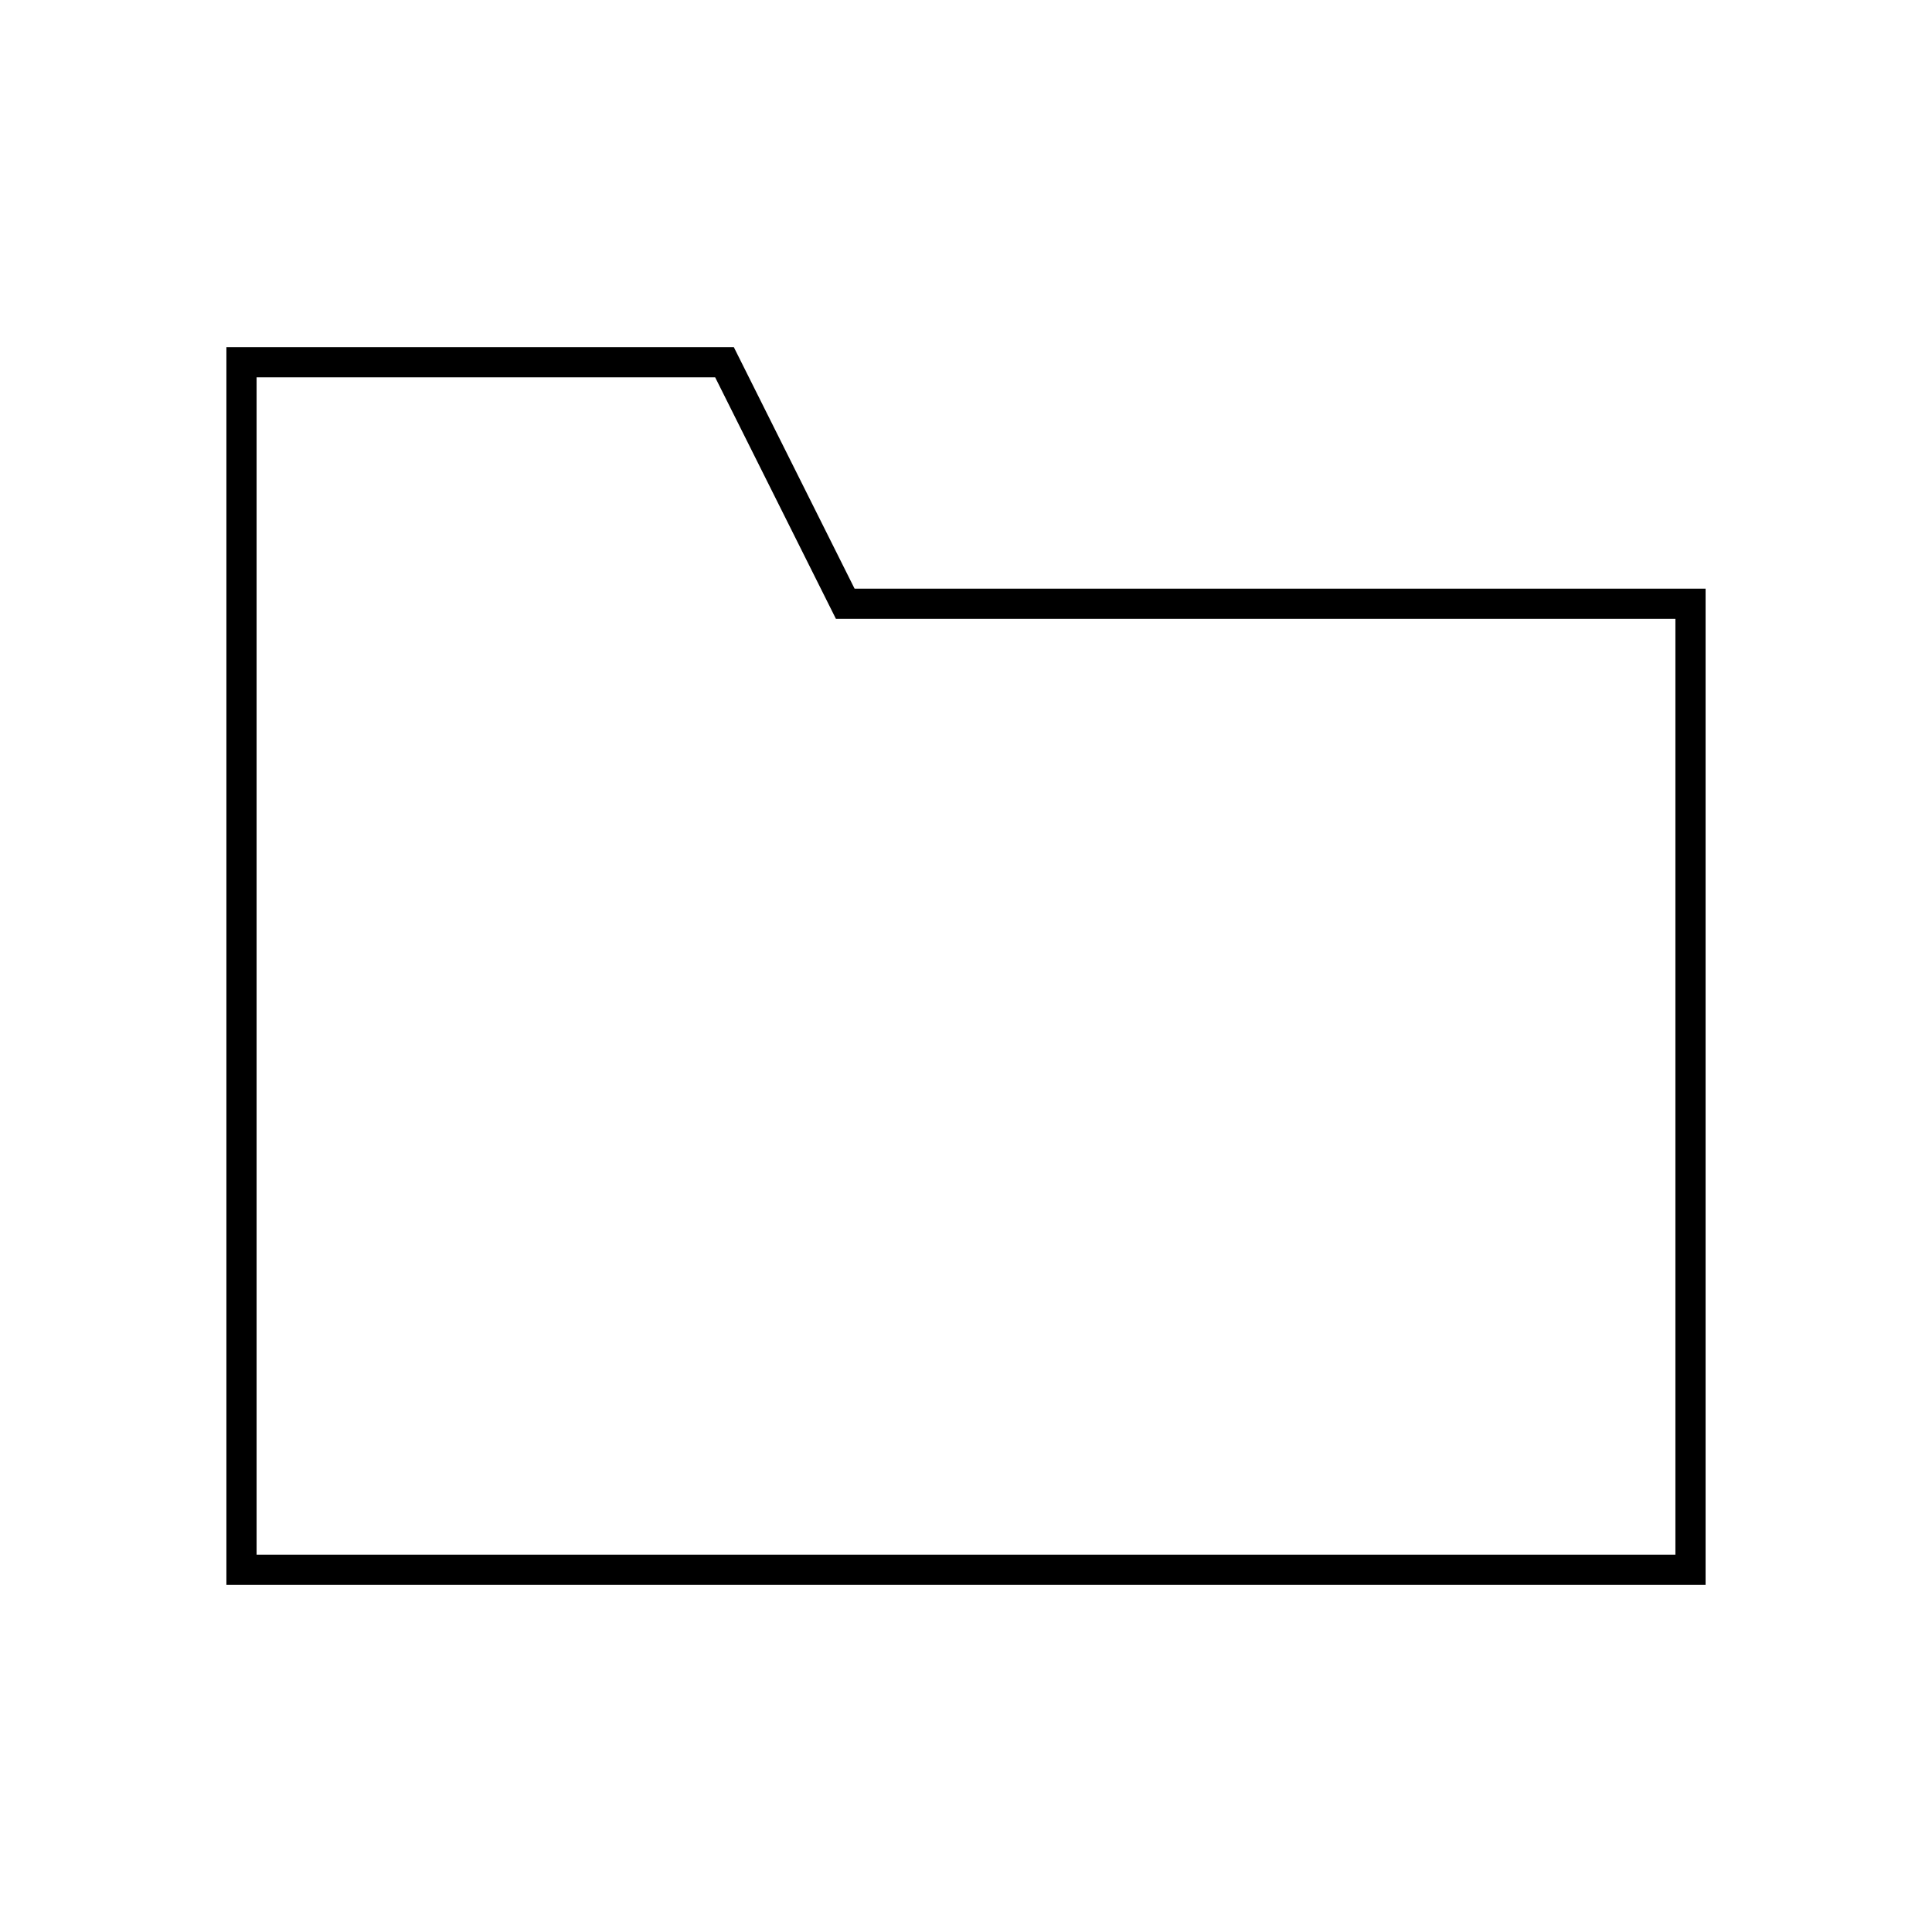
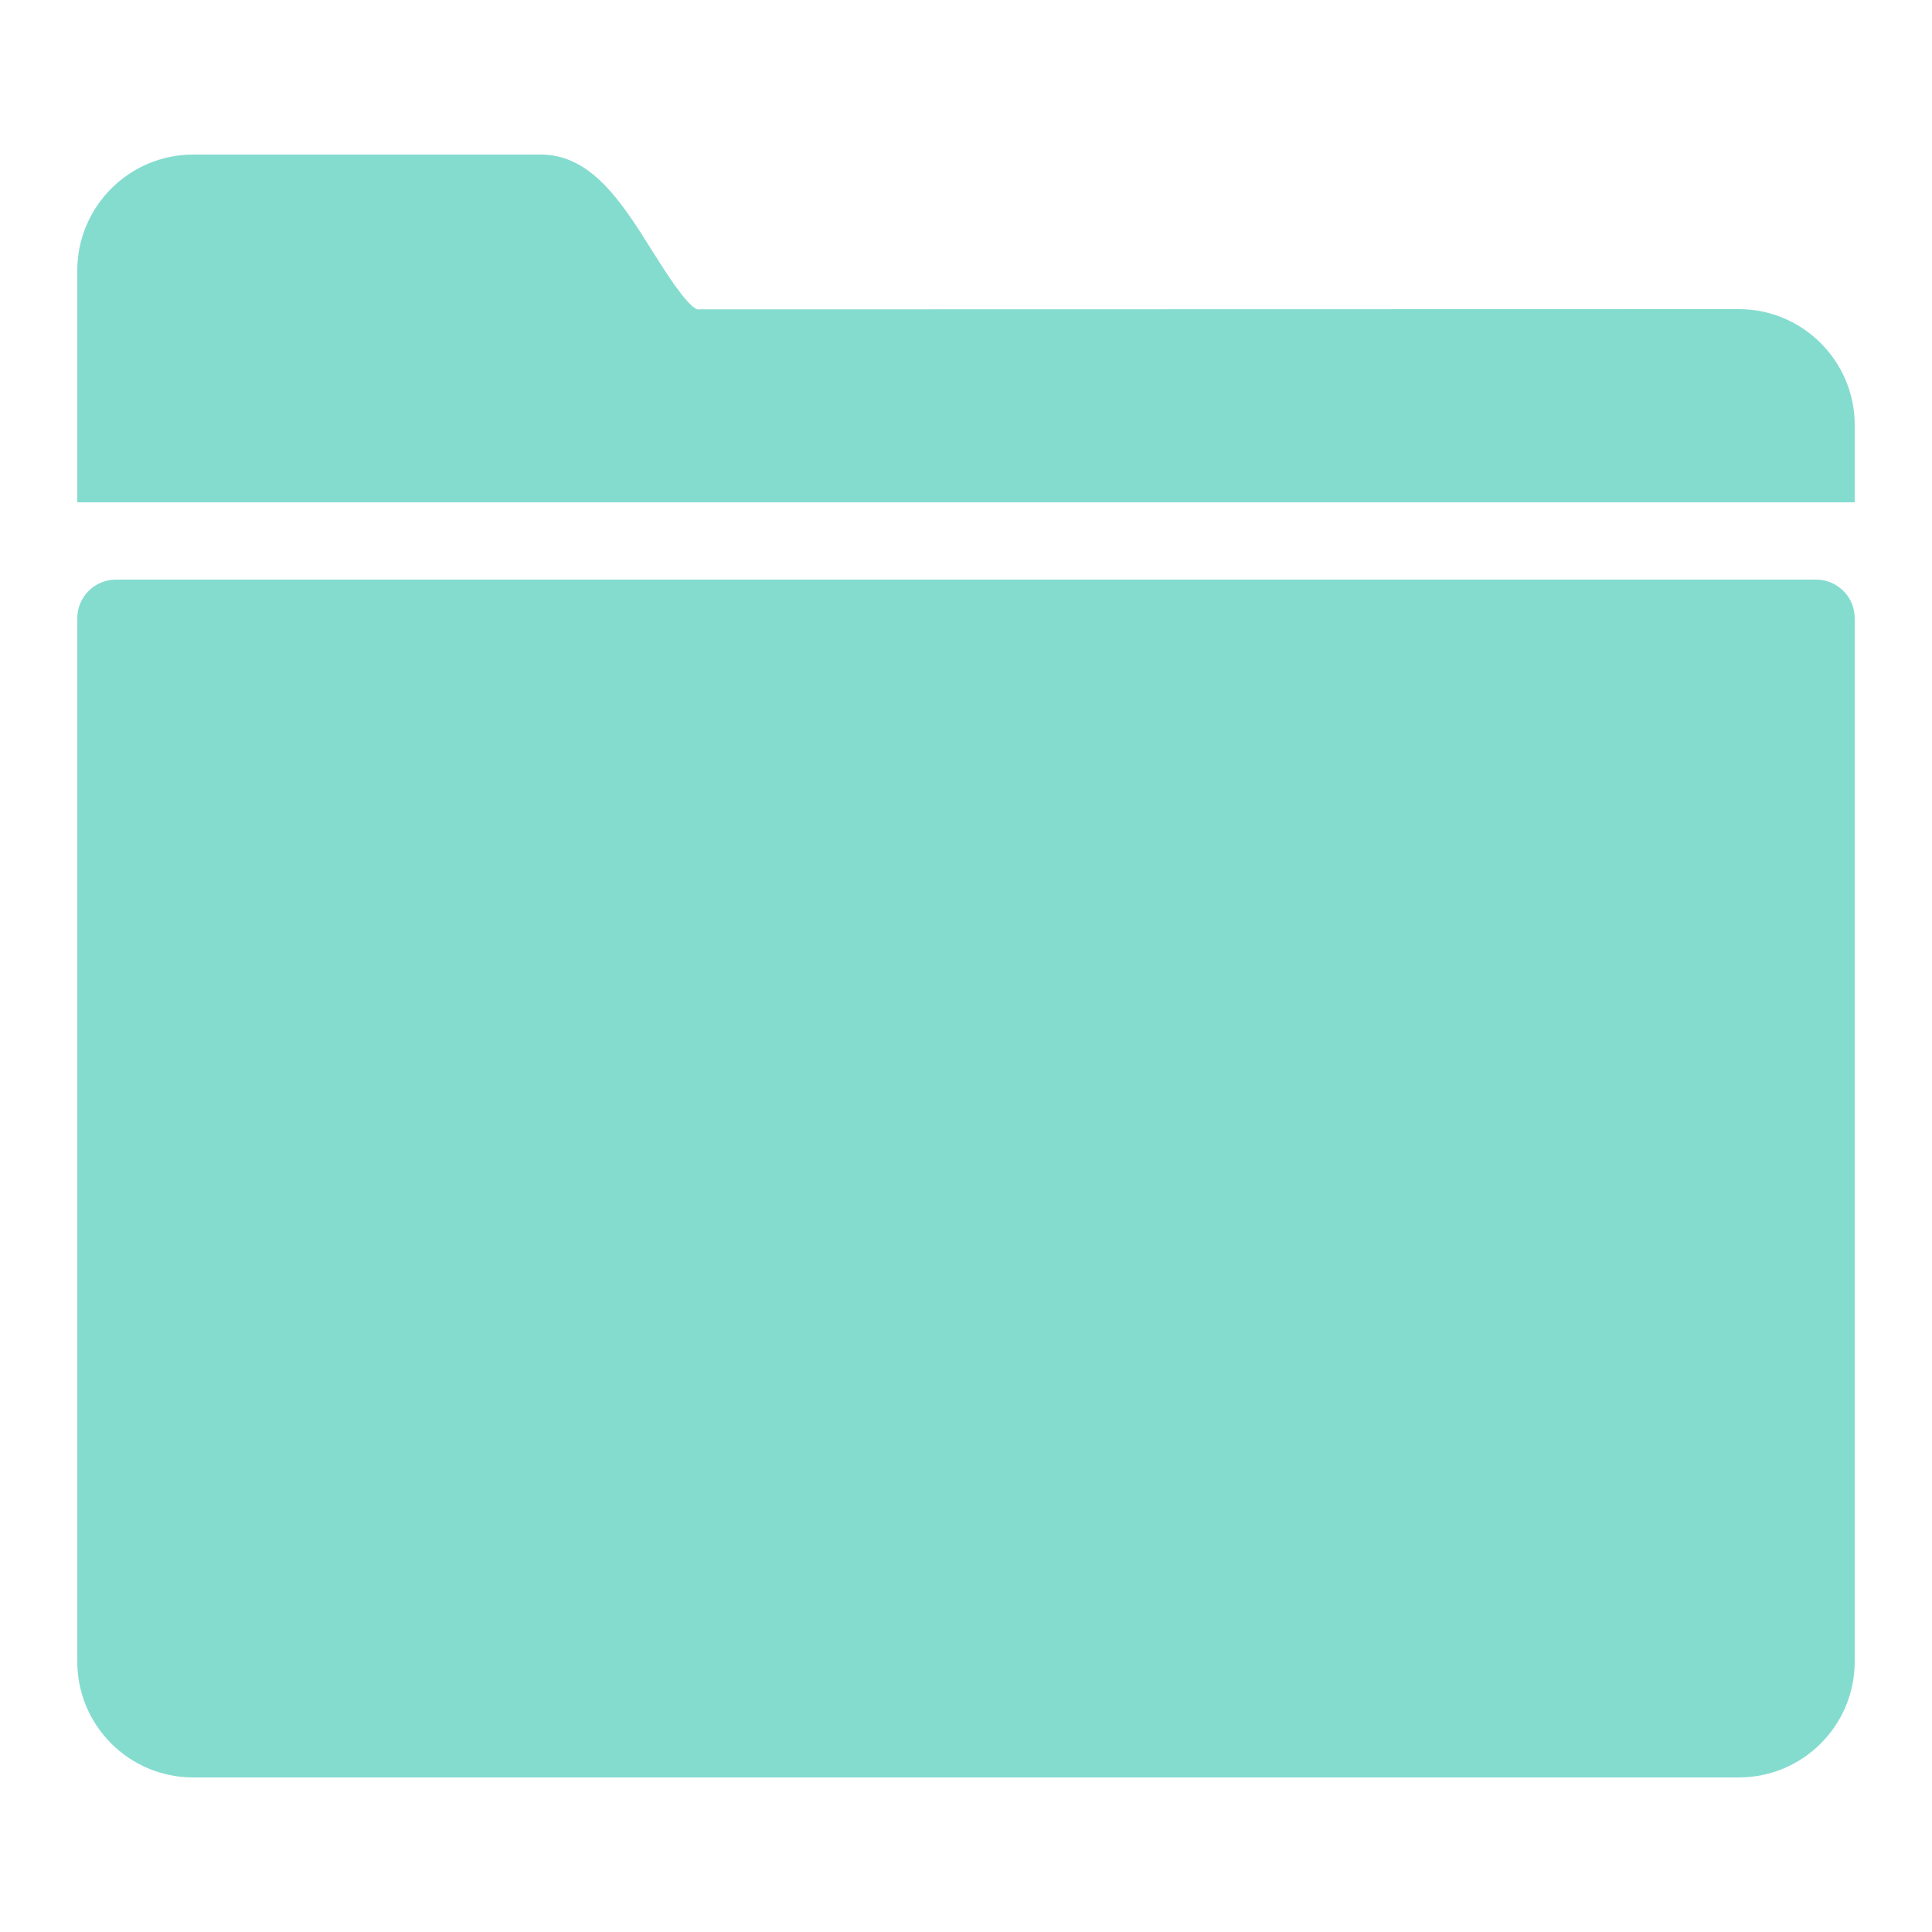
- <svg xmlns="http://www.w3.org/2000/svg" width="800px" height="800px" viewBox="0 0 64 64" fill="none" stroke="#000000">
-   <polygon points="28 20 24 12 8 12 8 20 8 52 56 52 56 20 28 20" />
+ <svg xmlns="http://www.w3.org/2000/svg" viewBox="0,0,256,256" width="50px" height="50px" fill-rule="nonzero">
+   <g fill="#84dccf" fill-rule="nonzero" stroke="none" stroke-width="1" stroke-linecap="butt" stroke-linejoin="miter" stroke-miterlimit="10" stroke-dasharray="" stroke-dashoffset="0" font-family="none" font-weight="none" font-size="none" text-anchor="none" style="mix-blend-mode: normal">
+     <g transform="scale(5.12,5.12)">
+       <path d="M5,4c-1.654,0 -3,1.346 -3,3v6h1h44h1v-2c0,-1.654 -1.346,-3 -3,-3l-26.955,0.006c-0.279,-0.101 -0.856,-1.02 -1.166,-1.514c-0.767,-1.224 -1.562,-2.492 -2.879,-2.492zM3,15c-0.552,0 -1,0.448 -1,1v27c0,1.657 1.343,3 3,3h40c1.657,0 3,-1.343 3,-3v-27c0,-0.552 -0.448,-1 -1,-1z" />
+     </g>
+   </g>
</svg>
